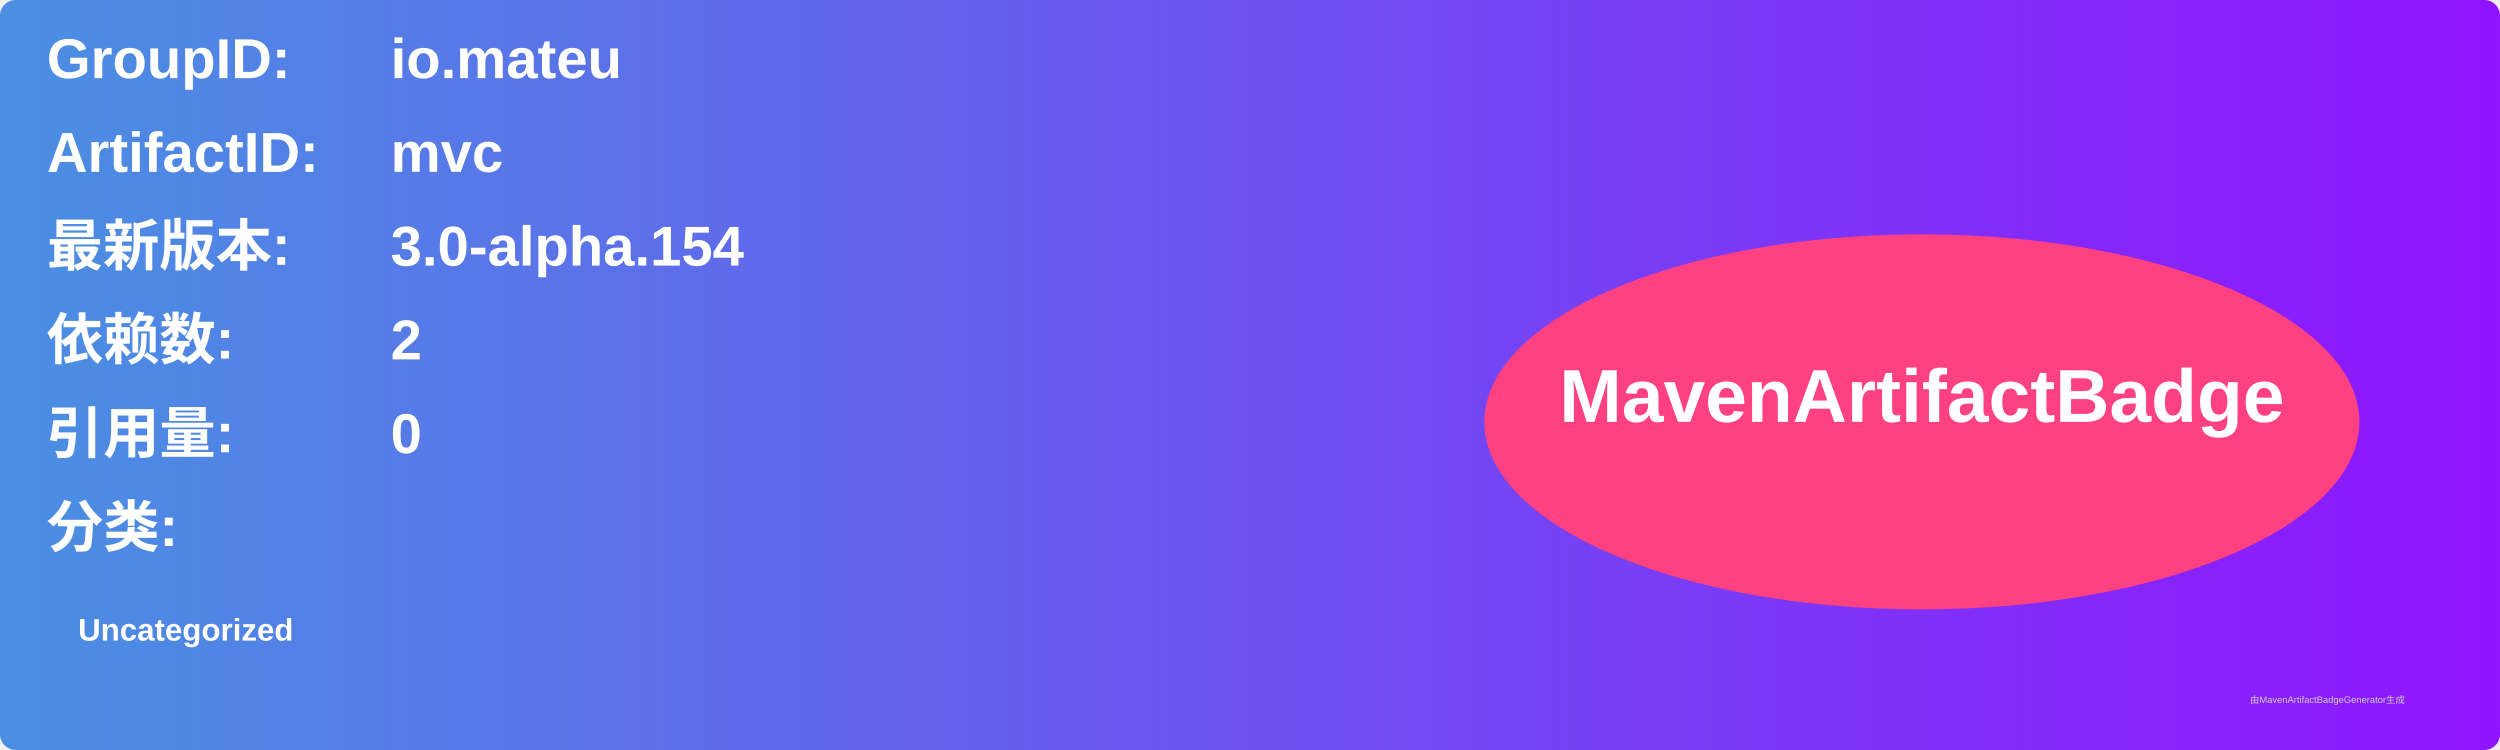
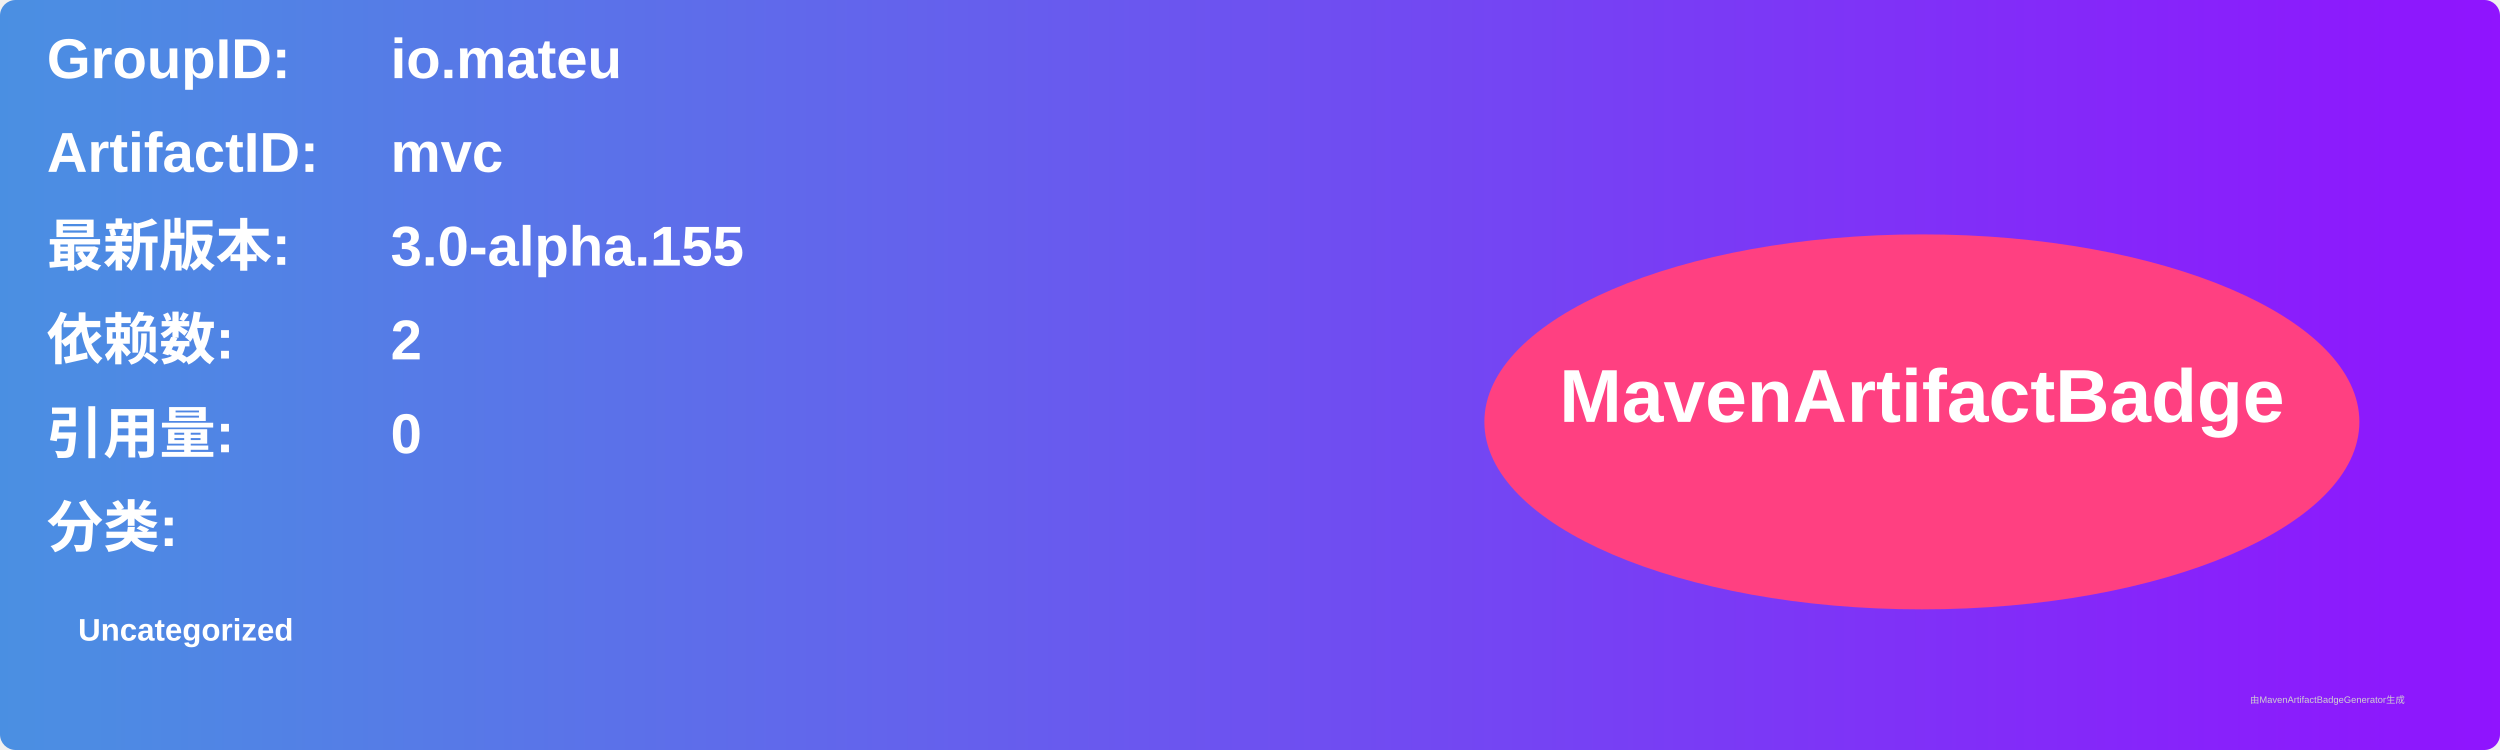
<svg xmlns="http://www.w3.org/2000/svg" width="800" height="240" viewBox="0 0 800 240">
  <linearGradient id="grad" x1="0%" y1="0%" x2="100%" y2="0%">
    <stop offset="0%" stop-color="#4a90e2" />
    <stop offset="100%" stop-color="#9013fe" />
  </linearGradient>
  <rect width="100%" height="100%" rx="5" ry="5" fill="url(#grad)" />
  <g transform="translate(15, 15)">
    <text x="0" y="10" font-family="Arial" font-size="18" fill="white" font-weight="bold" width="260">GroupID:</text>
    <text x="110" y="10" font-family="Arial" font-size="18" fill="white" font-weight="bold" width="460">io.mateu</text>
    <text x="0" y="40" font-family="Arial" font-size="18" fill="white" font-weight="bold" width="260">ArtifactID:</text>
    <text x="110" y="40" font-family="Arial" font-size="18" fill="white" font-weight="bold" width="460">mvc</text>
    <text x="0" y="70" font-family="Arial" font-size="18" fill="white" font-weight="bold">最新版本:</text>
    <text x="110" y="70" font-family="Arial" font-size="18" fill="white" font-weight="bold">
-       <tspan font-weight="bold">3.0-alpha.154</tspan>
+       <tspan font-weight="bold">3.0-alpha.155</tspan>
    </text>
    <text x="0" y="100" font-family="Arial" font-size="18" fill="white" font-weight="bold">依赖数: </text>
    <text x="110" y="100" font-family="Arial" font-size="18" fill="white">
      <tspan font-weight="bold">2</tspan>
    </text>
    <text x="0" y="130" font-family="Arial" font-size="18" fill="white" font-weight="bold">引用量: </text>
    <text x="110" y="130" font-family="Arial" font-size="18" fill="white">
      <tspan font-weight="bold">0</tspan>
    </text>
    <text x="0" y="160" font-family="Arial" font-size="18" fill="white" font-weight="bold">分类:</text>
    <text x="10" y="190" font-family="Arial" font-size="10" fill="white">
      <tspan font-weight="bold">Uncategorized</tspan>
    </text>
    <ellipse cx="600" cy="120" rx="140" ry="60" fill="#ff4081" />
    <text x="600" y="120" text-anchor="middle" font-family="Arial" font-size="24" fill="white" font-weight="bold">MavenArtifactBadge</text>
  </g>
  <text x="720" y="225" font-family="Arial" font-size="3" fill="#d0d0d0">由MavenArtifactBadgeGenerator生成</text>
</svg>
